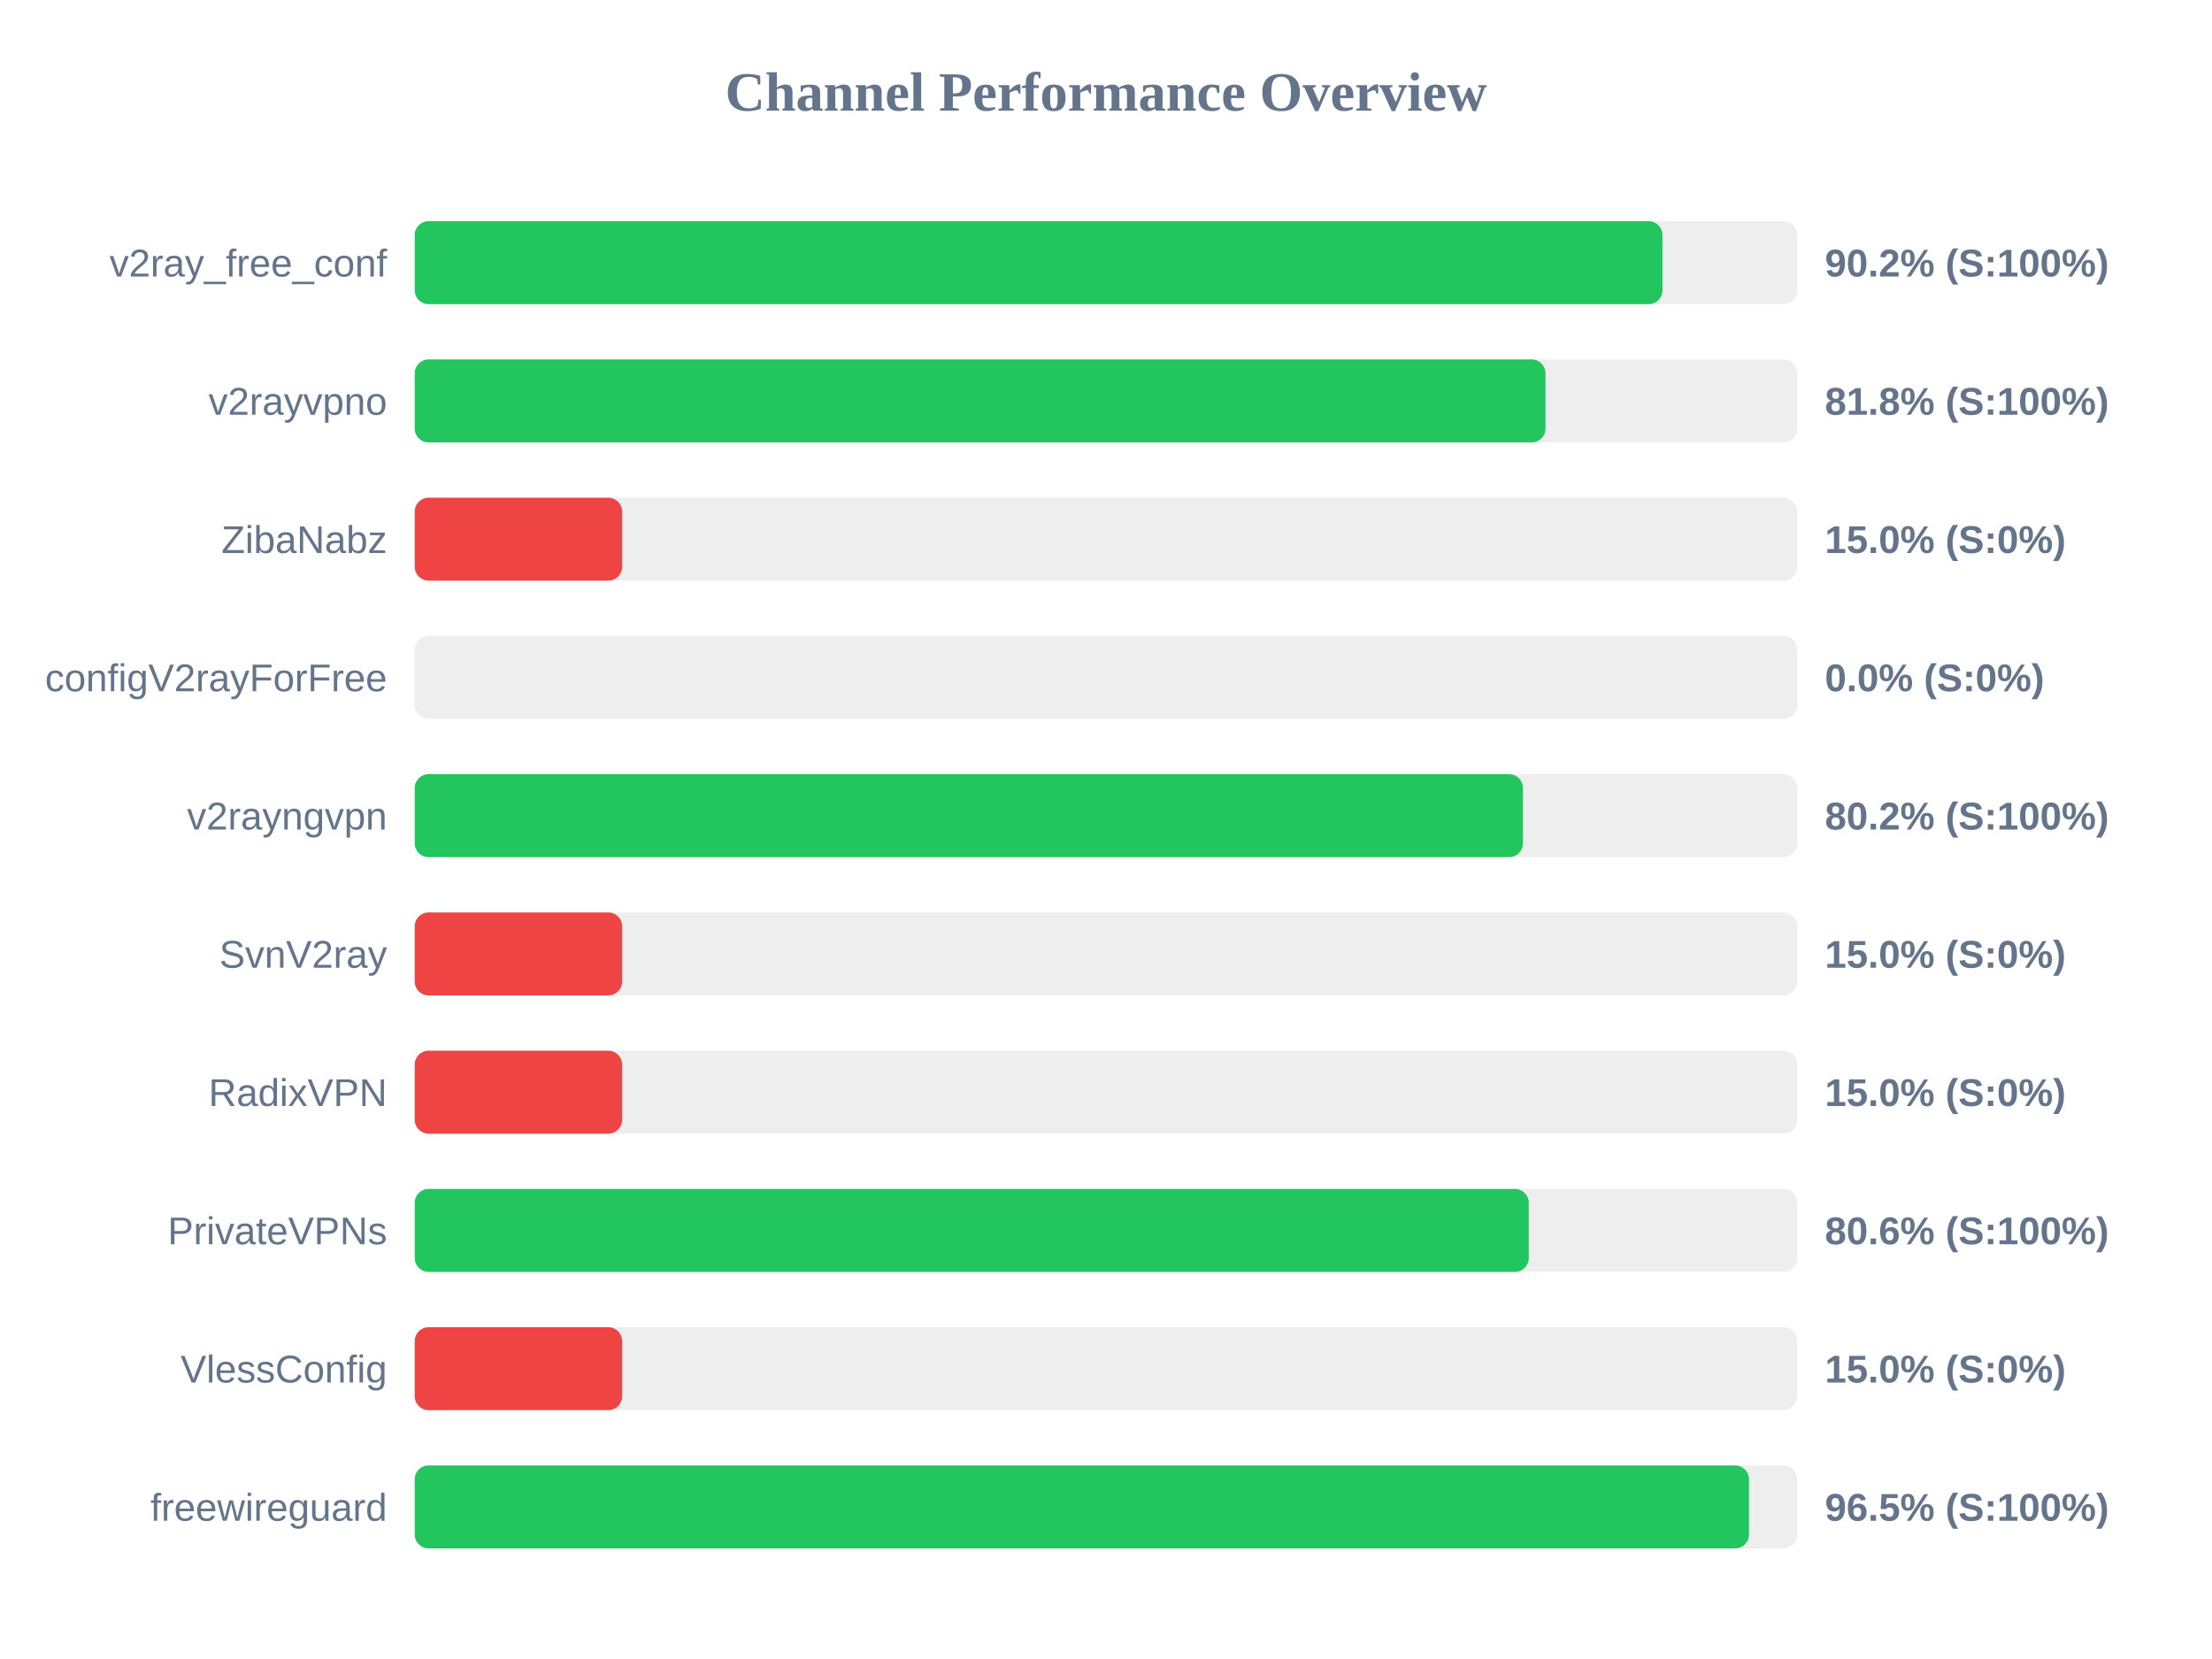
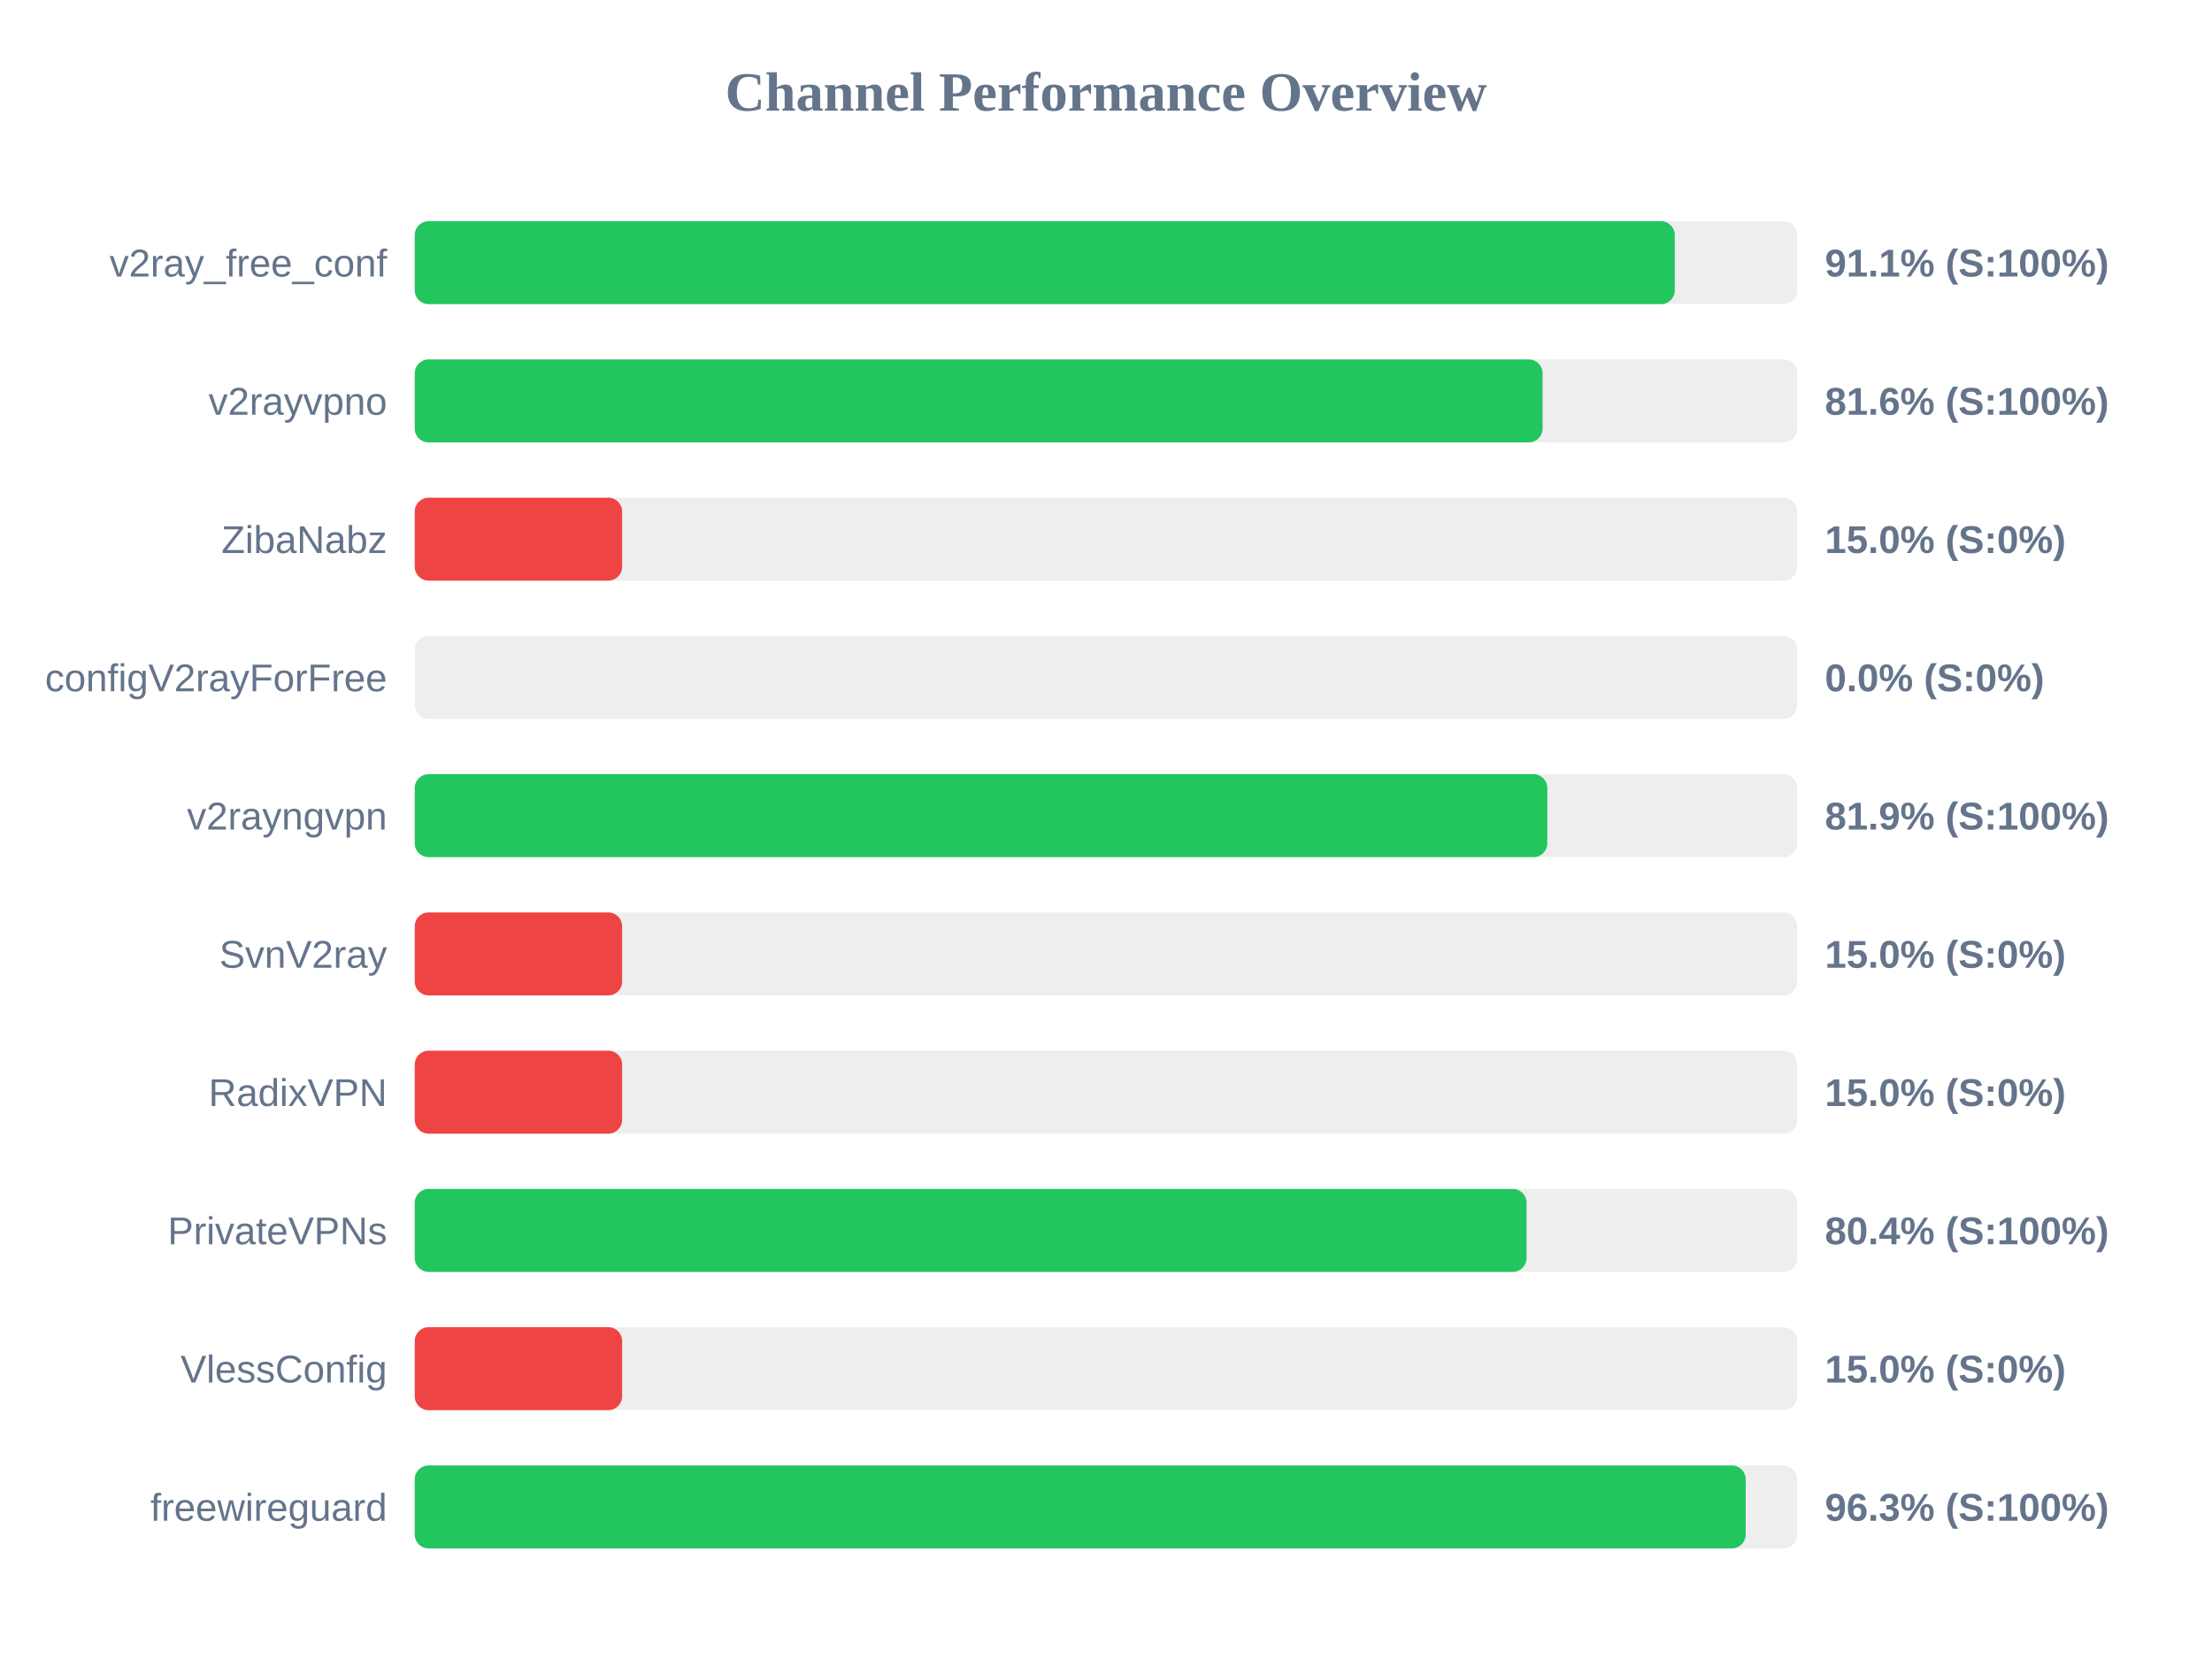
<svg xmlns="http://www.w3.org/2000/svg" width="800" height="600" version="1.1">
  <style>
        .row { font: 14px Arial; fill: #64748b; }
        .score { font: bold 14px Arial; fill: #64748b; }
    </style>
  <text x="400" y="40" text-anchor="middle" font-size="20px" font-weight="bold" fill="#64748b">Channel Performance Overview</text>
  <rect x="150" y="80" width="500" height="30" fill="#eee" rx="5" />
-   <rect x="150" y="80" width="451.25" height="30" fill="#22c55e" rx="5" />
+   <rect x="150" y="80" width="455.7" height="30" fill="#22c55e" rx="5" />
  <text x="140" y="100" text-anchor="end" class="row">v2ray_free_conf</text>
-   <text x="660" y="100" text-anchor="start" class="score">90.2% (S:100%)</text>
+   <text x="660" y="100" text-anchor="start" class="score">91.1% (S:100%)</text>
  <rect x="150" y="130" width="500" height="30" fill="#eee" rx="5" />
-   <rect x="150" y="130" width="408.95" height="30" fill="#22c55e" rx="5" />
+   <rect x="150" y="130" width="407.9" height="30" fill="#22c55e" rx="5" />
  <text x="140" y="150" text-anchor="end" class="row">v2rayvpno</text>
-   <text x="660" y="150" text-anchor="start" class="score">81.8% (S:100%)</text>
+   <text x="660" y="150" text-anchor="start" class="score">81.6% (S:100%)</text>
  <rect x="150" y="180" width="500" height="30" fill="#eee" rx="5" />
  <rect x="150" y="180" width="75.0" height="30" fill="#ef4444" rx="5" />
  <text x="140" y="200" text-anchor="end" class="row">ZibaNabz</text>
  <text x="660" y="200" text-anchor="start" class="score">15.0% (S:0%)</text>
  <rect x="150" y="230" width="500" height="30" fill="#eee" rx="5" />
  <rect x="150" y="230" width="0.0" height="30" fill="#ef4444" rx="5" />
  <text x="140" y="250" text-anchor="end" class="row">configV2rayForFree</text>
  <text x="660" y="250" text-anchor="start" class="score">0.0% (S:0%)</text>
  <rect x="150" y="280" width="500" height="30" fill="#eee" rx="5" />
-   <rect x="150" y="280" width="400.8" height="30" fill="#22c55e" rx="5" />
+   <rect x="150" y="280" width="409.6" height="30" fill="#22c55e" rx="5" />
  <text x="140" y="300" text-anchor="end" class="row">v2rayngvpn</text>
-   <text x="660" y="300" text-anchor="start" class="score">80.2% (S:100%)</text>
+   <text x="660" y="300" text-anchor="start" class="score">81.9% (S:100%)</text>
  <rect x="150" y="330" width="500" height="30" fill="#eee" rx="5" />
  <rect x="150" y="330" width="75.0" height="30" fill="#ef4444" rx="5" />
  <text x="140" y="350" text-anchor="end" class="row">SvnV2ray</text>
  <text x="660" y="350" text-anchor="start" class="score">15.0% (S:0%)</text>
  <rect x="150" y="380" width="500" height="30" fill="#eee" rx="5" />
  <rect x="150" y="380" width="75.0" height="30" fill="#ef4444" rx="5" />
  <text x="140" y="400" text-anchor="end" class="row">RadixVPN</text>
  <text x="660" y="400" text-anchor="start" class="score">15.0% (S:0%)</text>
  <rect x="150" y="430" width="500" height="30" fill="#eee" rx="5" />
-   <rect x="150" y="430" width="402.9" height="30" fill="#22c55e" rx="5" />
+   <rect x="150" y="430" width="402.1" height="30" fill="#22c55e" rx="5" />
  <text x="140" y="450" text-anchor="end" class="row">PrivateVPNs</text>
-   <text x="660" y="450" text-anchor="start" class="score">80.6% (S:100%)</text>
+   <text x="660" y="450" text-anchor="start" class="score">80.4% (S:100%)</text>
  <rect x="150" y="480" width="500" height="30" fill="#eee" rx="5" />
  <rect x="150" y="480" width="75.0" height="30" fill="#ef4444" rx="5" />
  <text x="140" y="500" text-anchor="end" class="row">VlessConfig</text>
  <text x="660" y="500" text-anchor="start" class="score">15.0% (S:0%)</text>
  <rect x="150" y="530" width="500" height="30" fill="#eee" rx="5" />
-   <rect x="150" y="530" width="482.55" height="30" fill="#22c55e" rx="5" />
+   <rect x="150" y="530" width="481.35" height="30" fill="#22c55e" rx="5" />
  <text x="140" y="550" text-anchor="end" class="row">freewireguard</text>
-   <text x="660" y="550" text-anchor="start" class="score">96.5% (S:100%)</text>
+   <text x="660" y="550" text-anchor="start" class="score">96.3% (S:100%)</text>
</svg>
